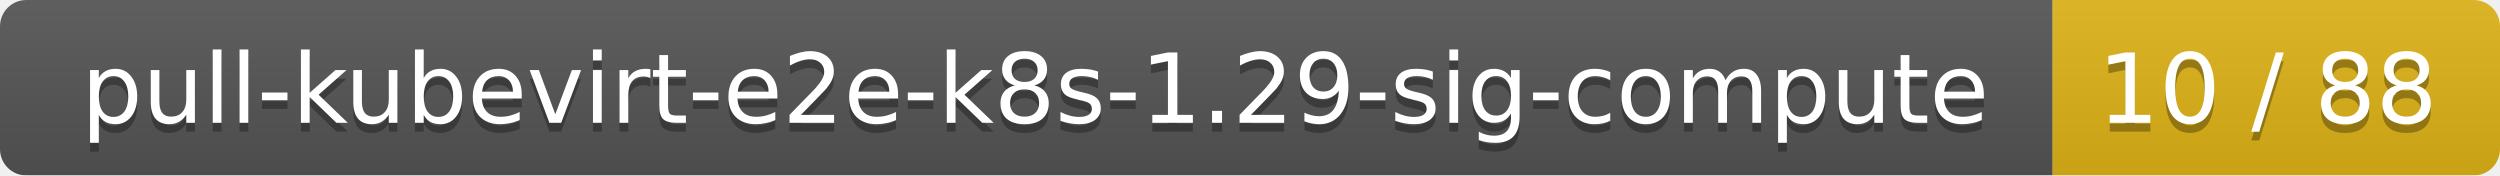
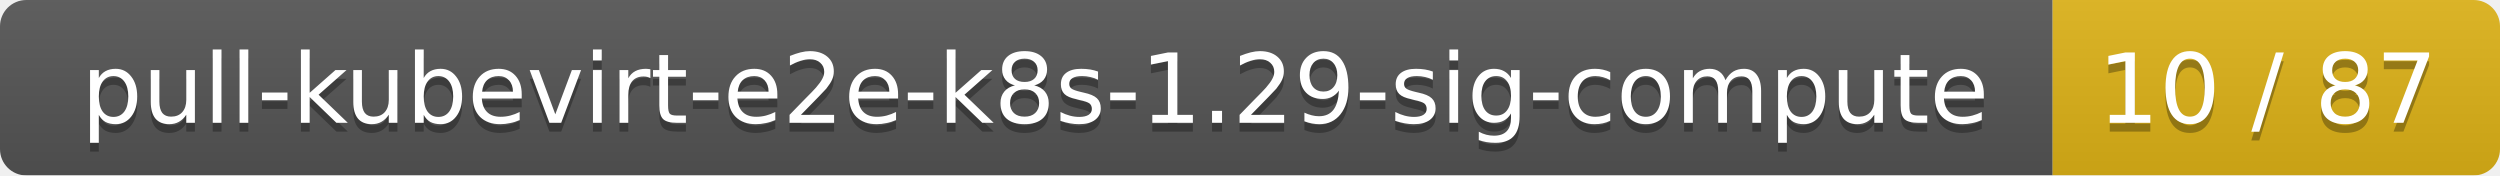
<svg xmlns="http://www.w3.org/2000/svg" width="285" height="20">
  <linearGradient id="smooth" x2="0" y2="100%">
    <stop offset="0" stop-color="#bbb" stop-opacity=".1" />
    <stop offset="1" stop-opacity=".1" />
  </linearGradient>
  <mask id="round">
    <rect width="285" height="20" rx="3" fill="#fff" />
  </mask>
  <g mask="url(#round)">
    <rect width="234" height="20" fill="#555" />
    <rect x="234" width="51" height="20" fill="#dfb317" />
    <rect width="285" height="20" fill="url(#smooth)" />
  </g>
  <g fill="#fff" text-anchor="middle" font-family="DejaVu Sans,Verdana,Geneva,sans-serif" font-size="11">
    <text x="118" y="15" fill="#010101" fill-opacity=".3">pull-kubevirt-e2e-k8s-1.29-sig-compute</text>
    <text x="118" y="14">pull-kubevirt-e2e-k8s-1.29-sig-compute</text>
-     <text x="258.5" y="15" fill="#010101" fill-opacity=".3">10 / 88</text>
-     <text x="258.5" y="14">10 / 88</text>
+     <text x="258.5" y="15" fill="#010101" fill-opacity=".3">10 / 87</text>
+     <text x="258.5" y="14">10 / 87</text>
  </g>
</svg>
